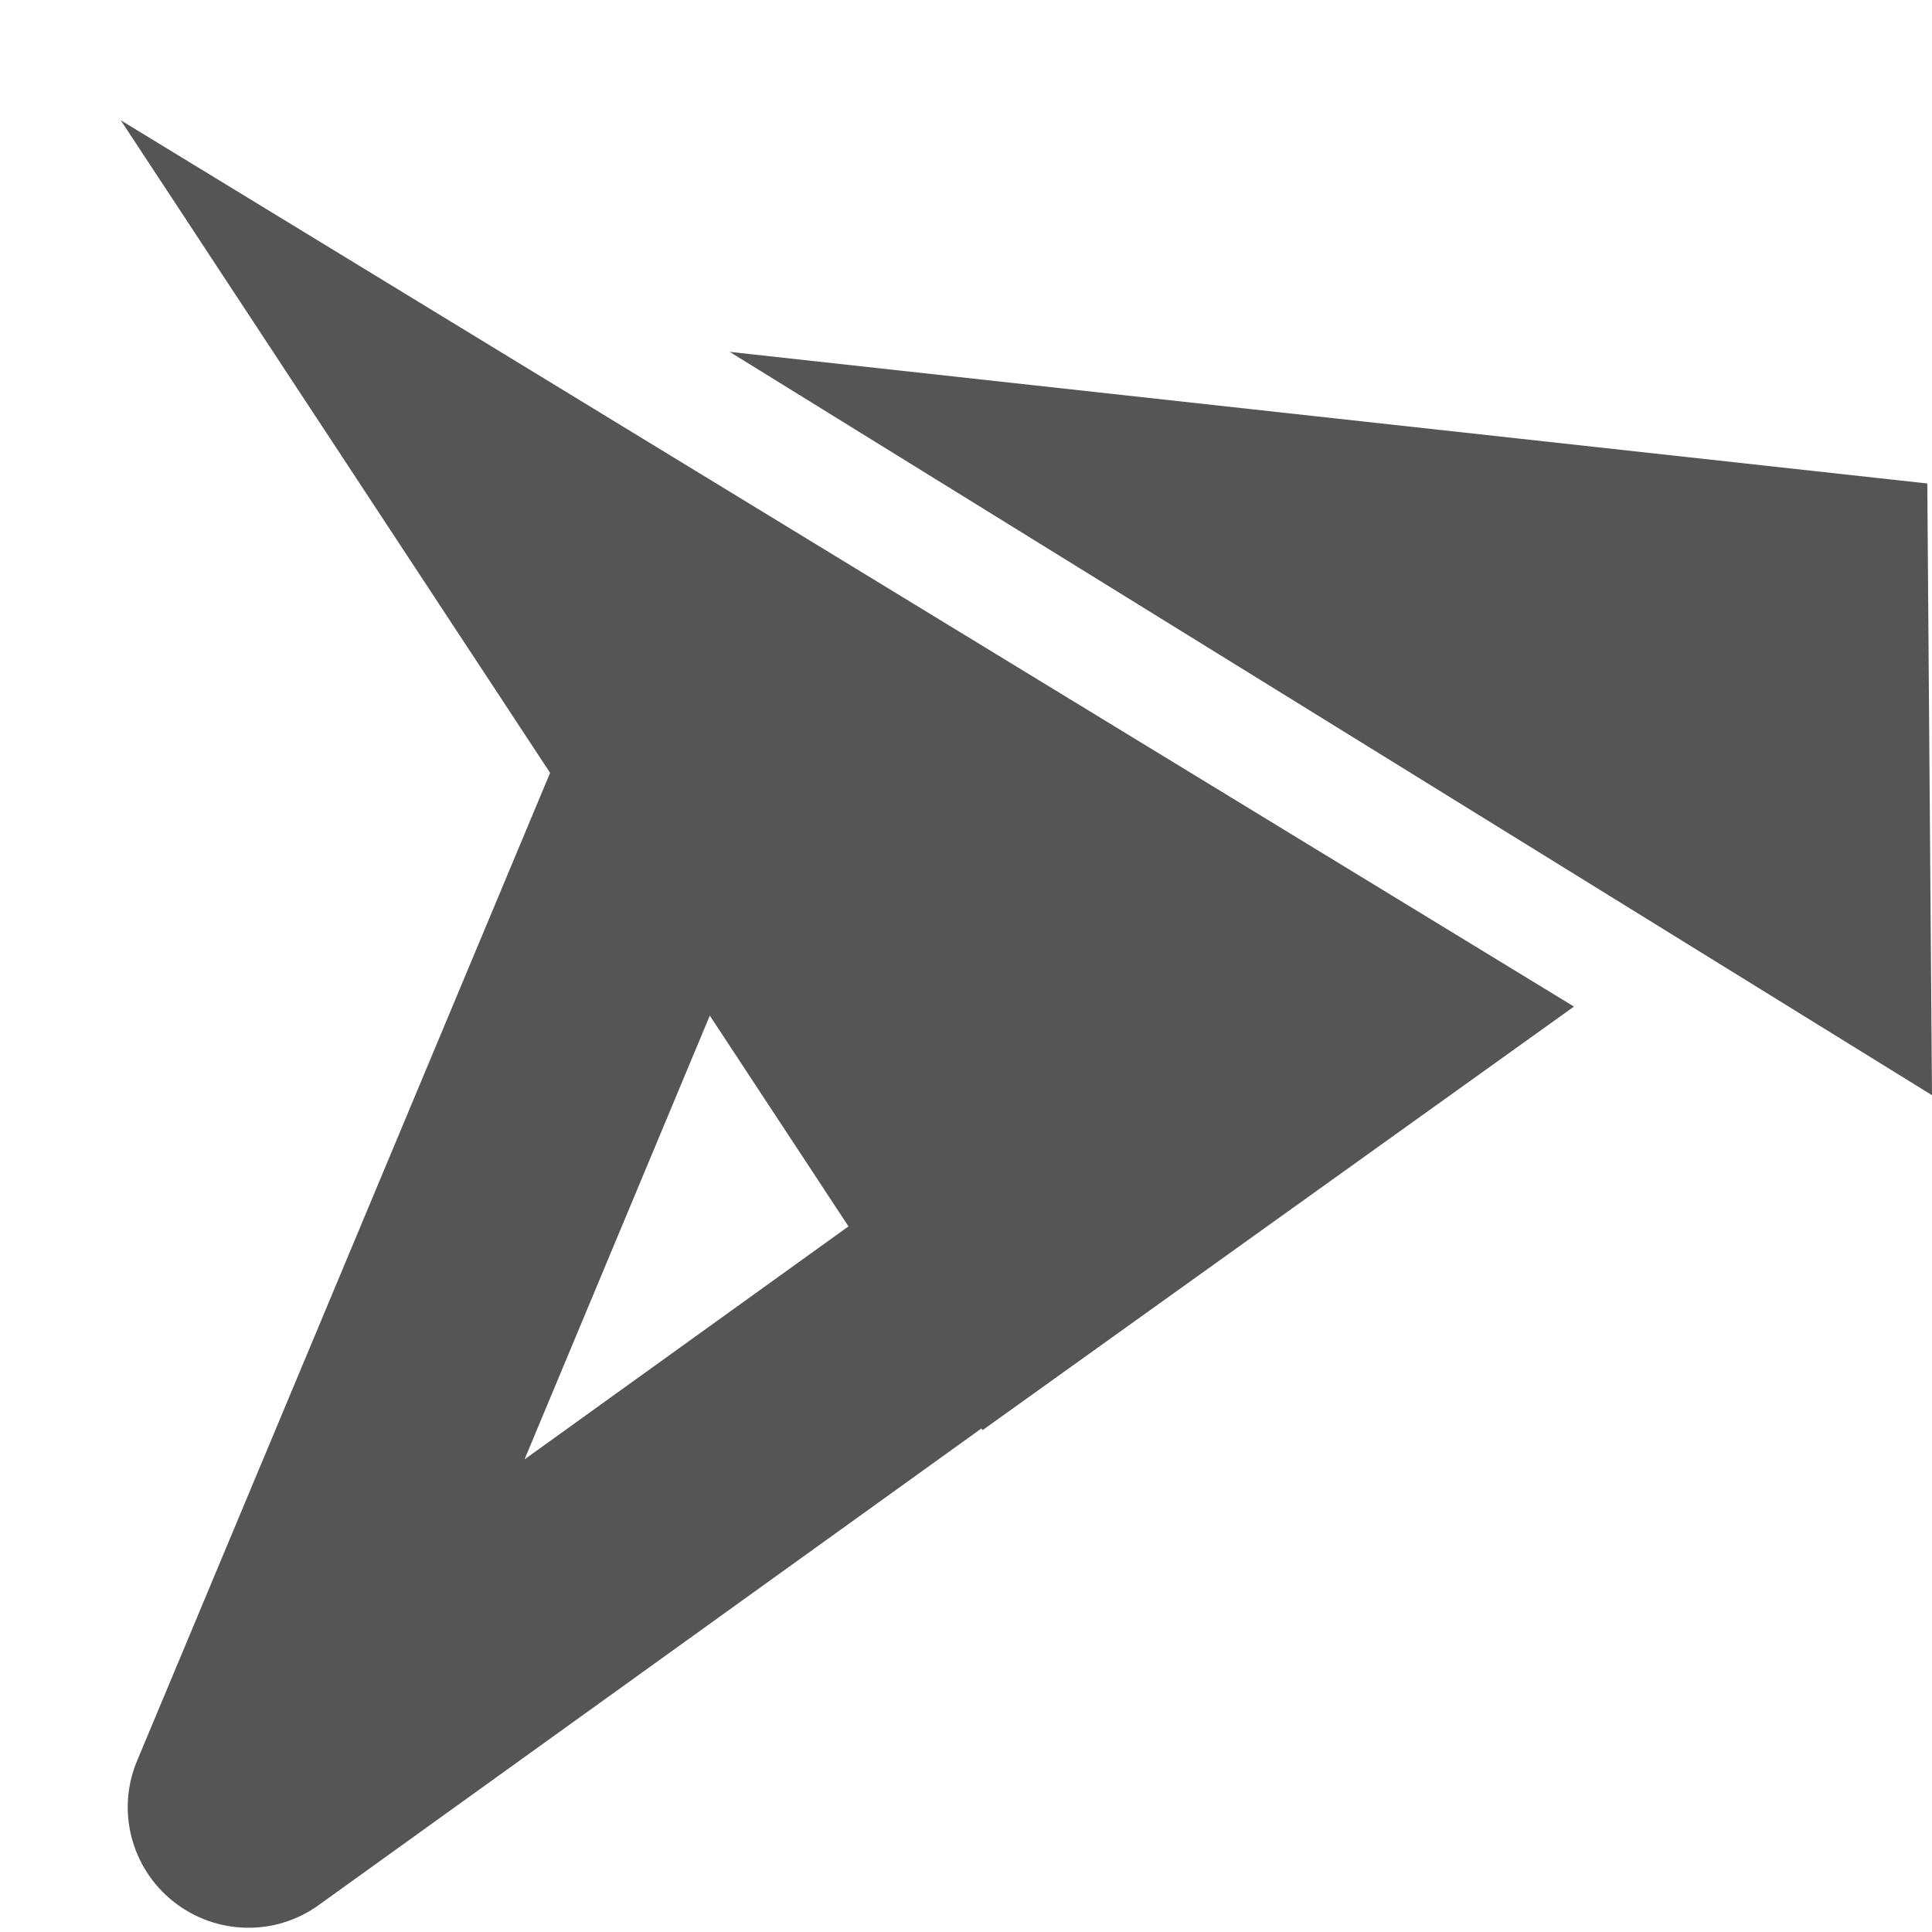
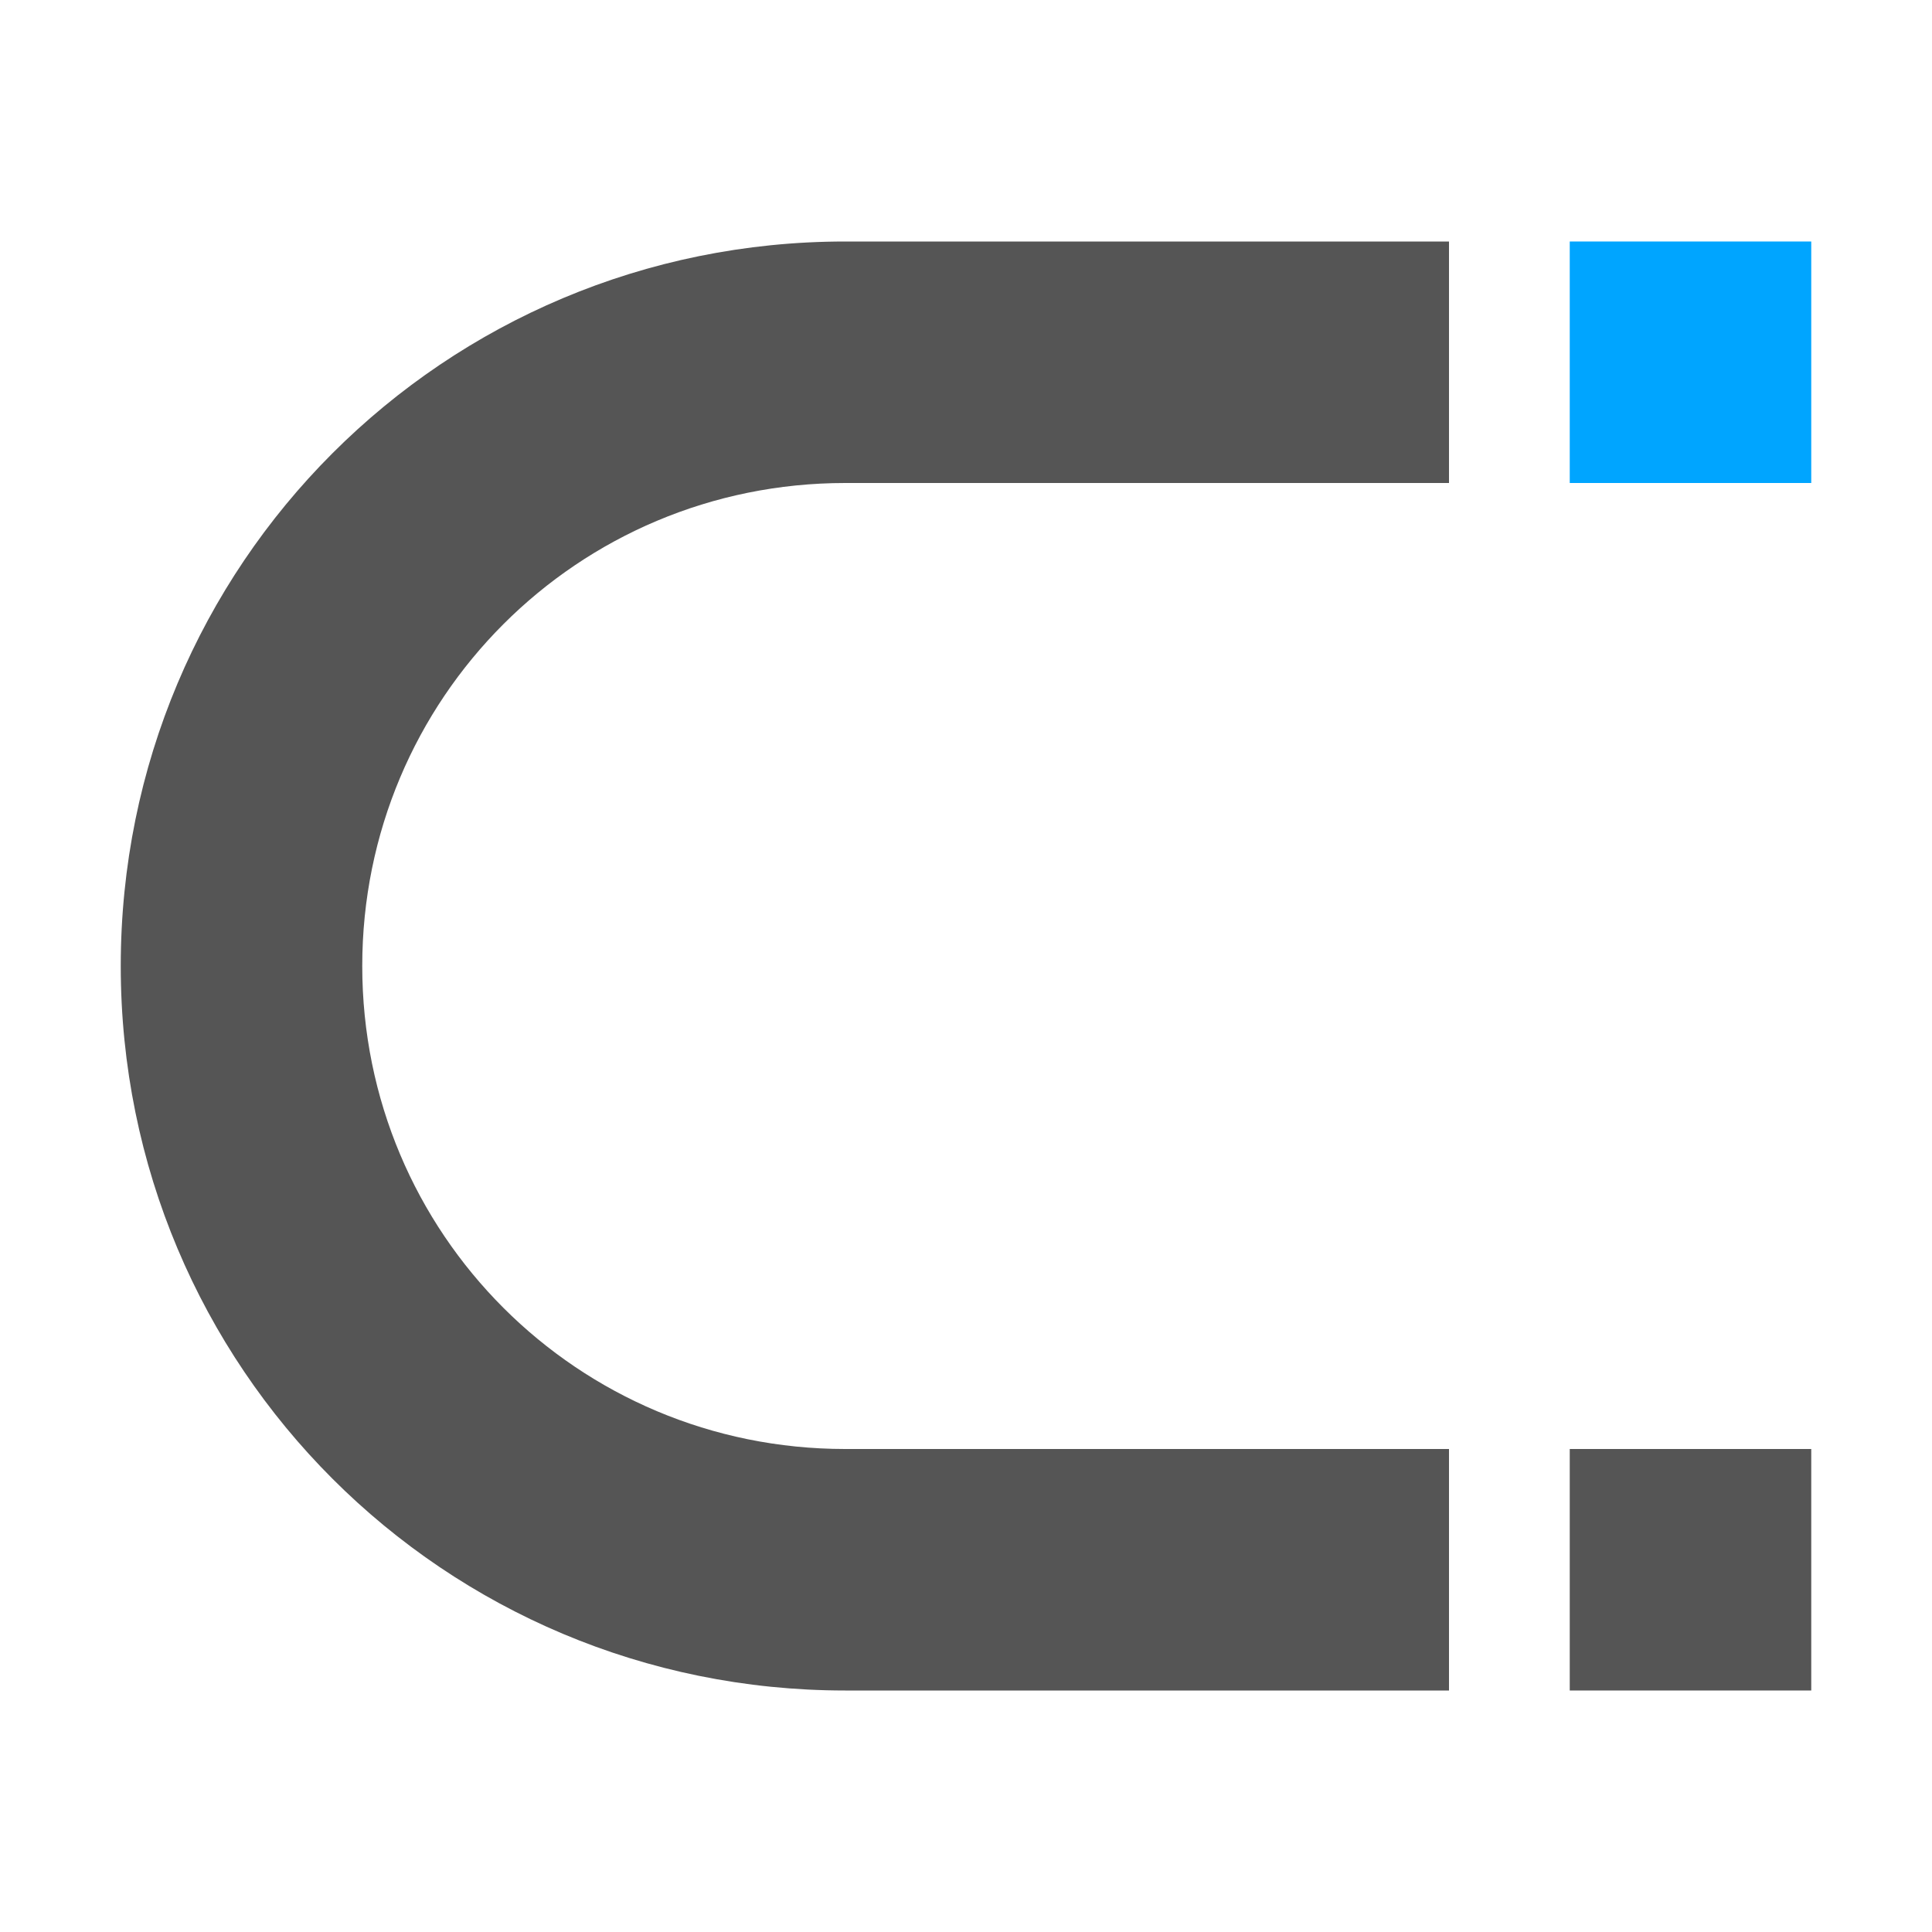
- <svg xmlns="http://www.w3.org/2000/svg" height="16px" viewBox="0 0 16 16" width="16px">
-   <g fill="#555555">
-     <path d="m 1 0.996 l 7.137 10.848 l 4.898 -3.508 z m 0 0" />
-     <path d="m 5.508 5.328 c -0.34 0.059 -0.625 0.285 -0.754 0.598 l -3.617 8.652 c -0.176 0.414 -0.051 0.891 0.297 1.168 c 0.352 0.281 0.848 0.293 1.211 0.027 l 6.93 -4.984 c 0.23 -0.164 0.383 -0.422 0.41 -0.703 c 0.031 -0.285 -0.059 -0.566 -0.25 -0.781 l -3.316 -3.664 c -0.23 -0.25 -0.574 -0.371 -0.91 -0.312 z m 0.48 2.82 l 1.512 1.668 l -3.156 2.27 z m 0 0" />
-     <path d="m 6.043 2.914 l 9.957 6.156 l -0.039 -5.066 z m 0 0" />
-   </g>
+ <svg xmlns="http://www.w3.org/2000/svg" width="16px" height="16px" version="1.1" viewBox="0 0 16 16">
+   <path d="m7 2c-3.324 0-6 2.676-6 6 0 3.324 2.676 6 6 6h5v-2h-5c-2.216 0-4-1.784-4-4 0-2.216 1.784-4 4-4h5v-2h-5z" fill="#555555" fill-rule="evenodd" stop-color="#000000" stroke-linecap="round" stroke-linejoin="round" stroke-width="2" style="paint-order:stroke fill markers" />
+   <rect class="accent" x="13" y="2" width="2" height="2" fill="#00a5ff" fill-rule="evenodd" stop-color="#000000" stroke-linecap="round" stroke-linejoin="round" stroke-width="2" style="paint-order:stroke fill markers" />
+   <rect x="13" y="12" width="2" height="2" fill="#555555" fill-rule="evenodd" stop-color="#000000" stroke-linecap="round" stroke-linejoin="round" stroke-width="2" style="paint-order:stroke fill markers" />
</svg>
